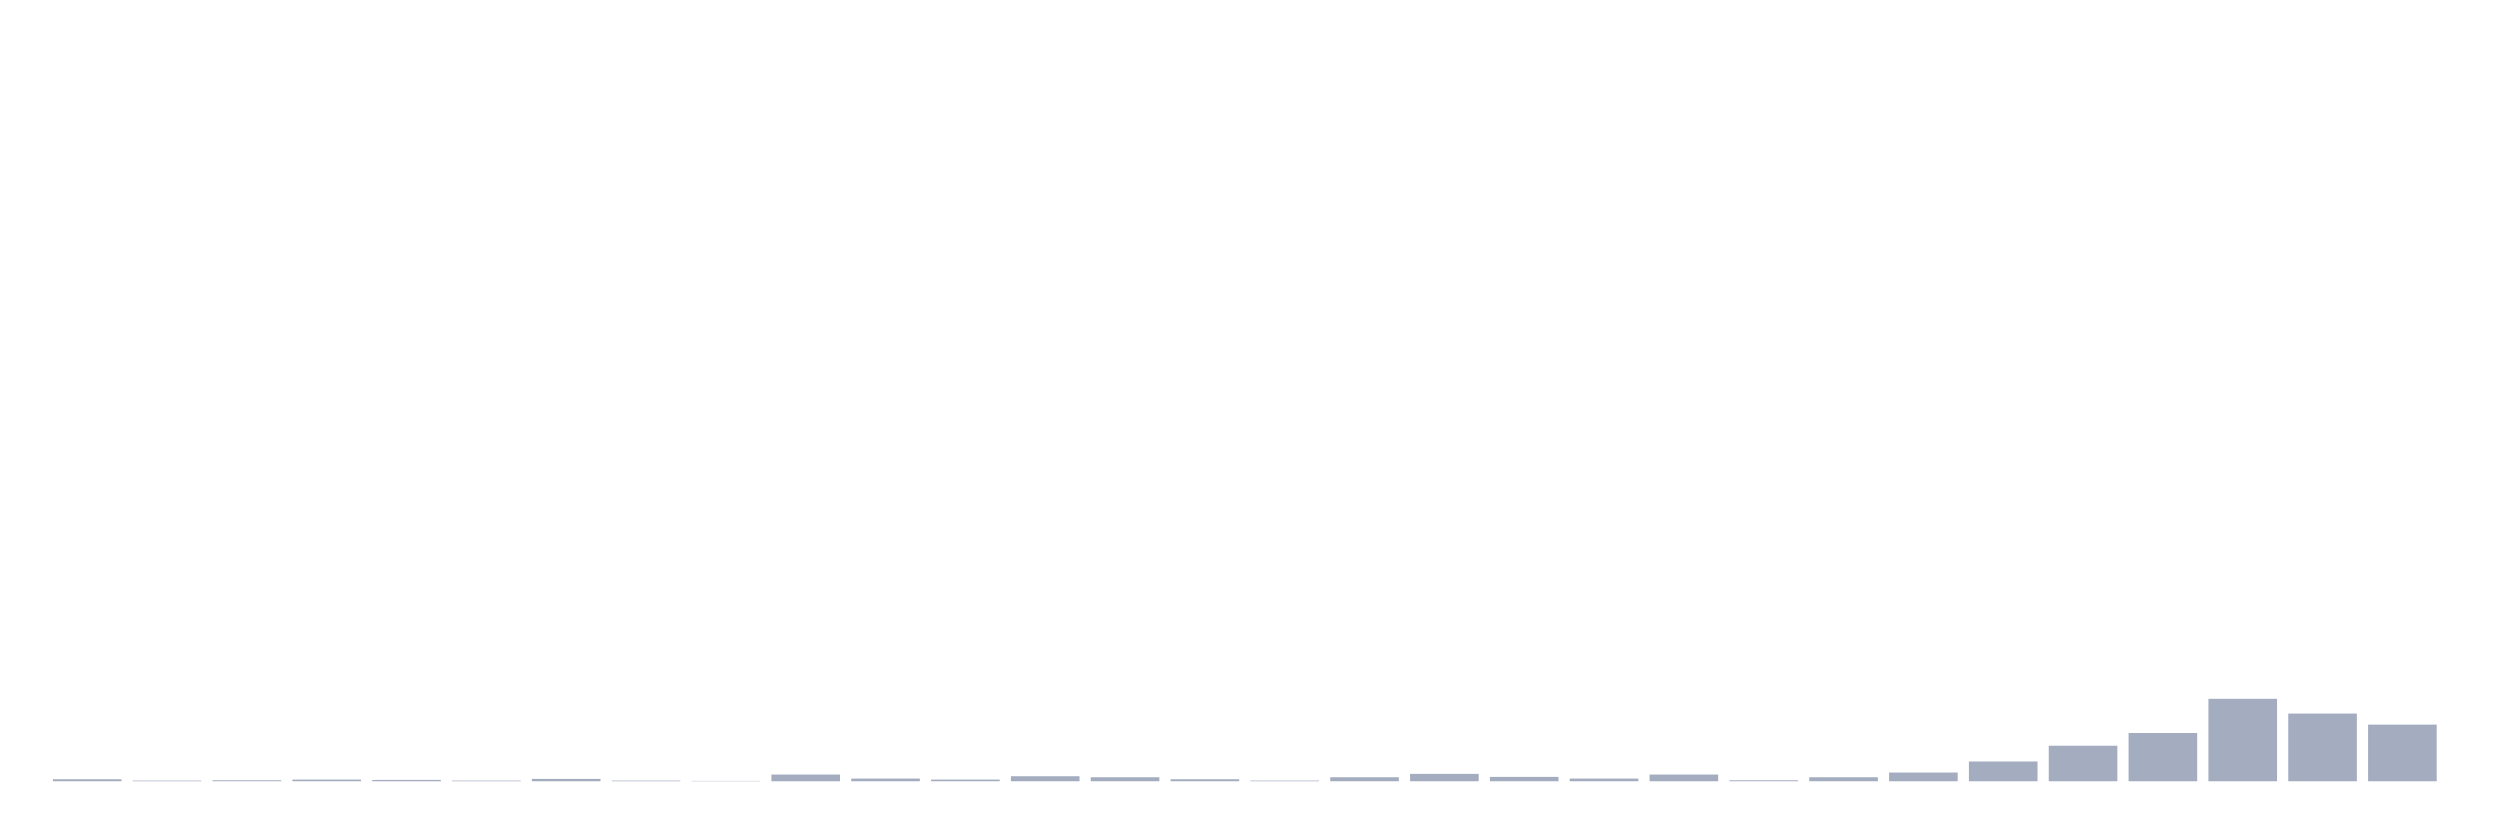
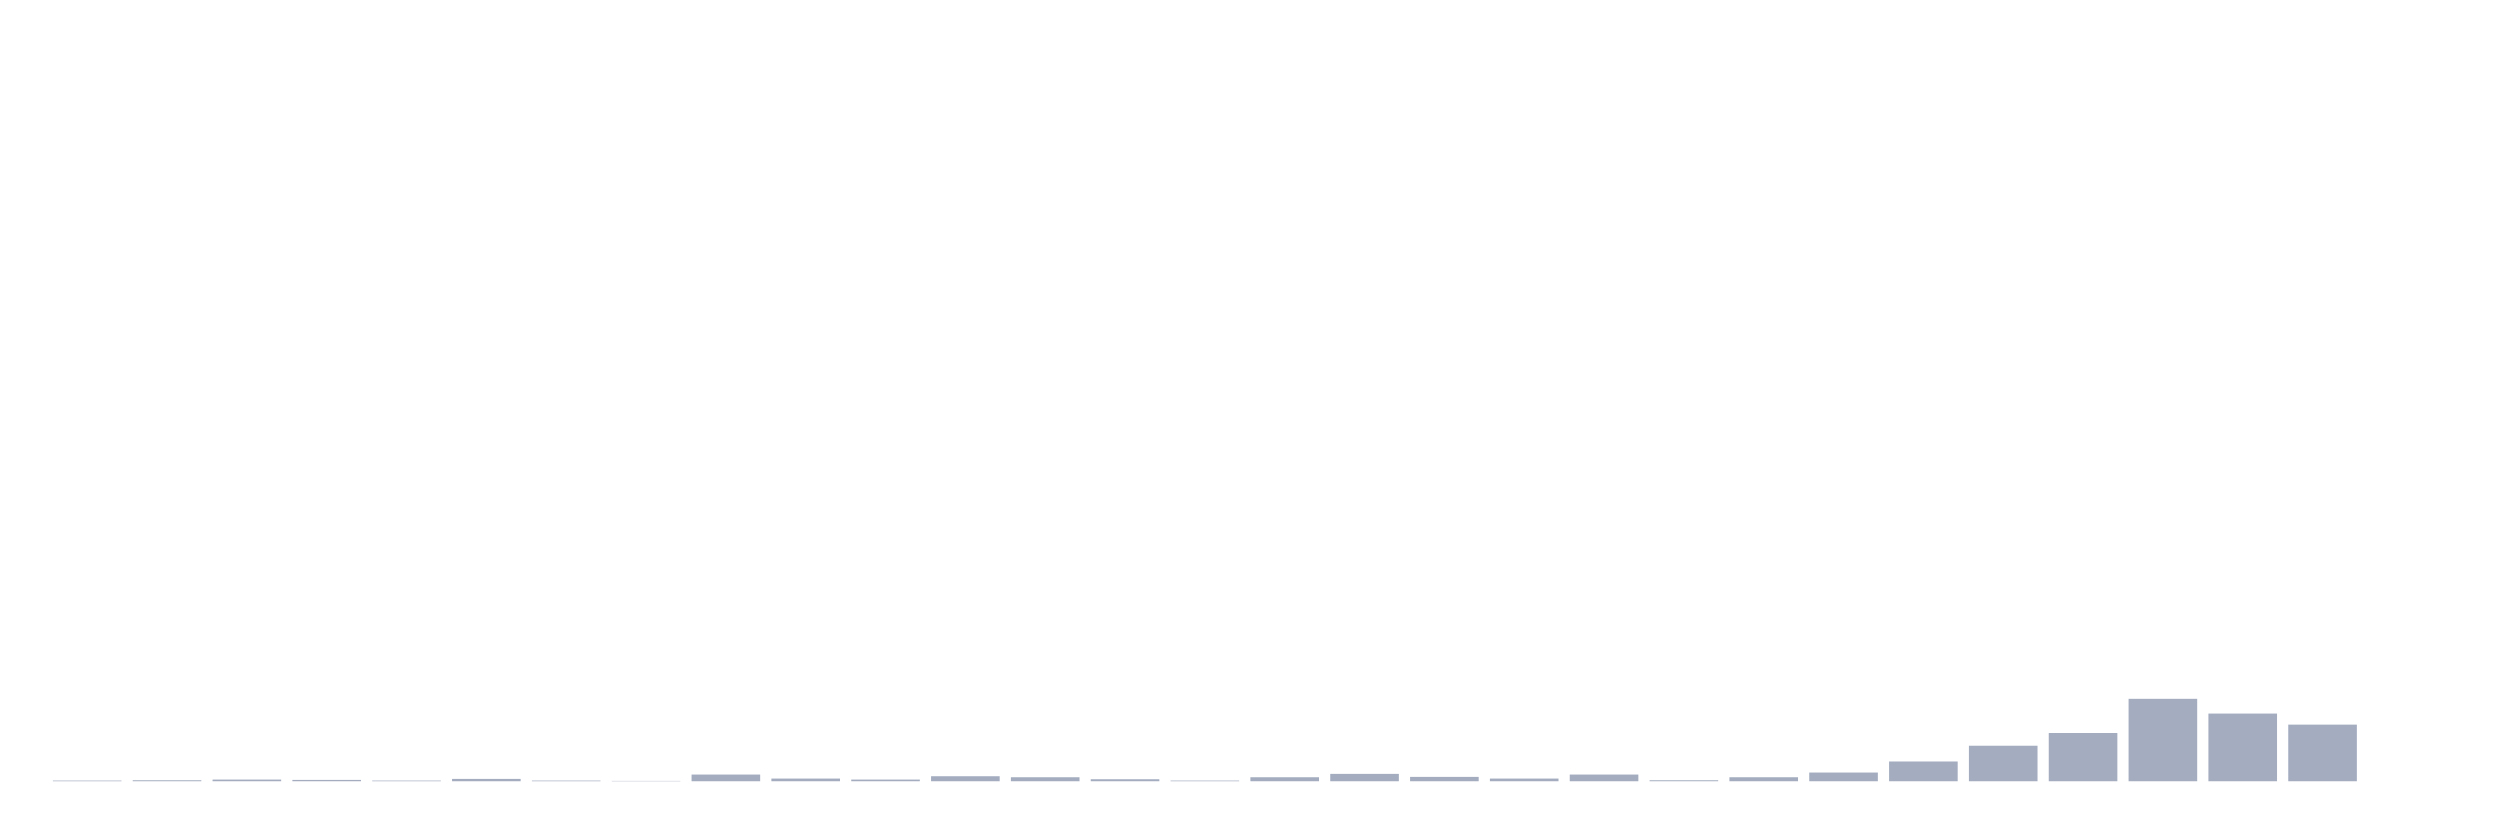
<svg xmlns="http://www.w3.org/2000/svg" viewBox="0 0 480 160">
  <g transform="translate(10,10)">
-     <rect class="bar" x="0.153" width="13.175" y="139.614" height="0.386" fill="rgb(164,173,192)" />
-     <rect class="bar" x="15.482" width="13.175" y="139.871" height="0.129" fill="rgb(164,173,192)" />
-     <rect class="bar" x="30.81" width="13.175" y="139.807" height="0.193" fill="rgb(164,173,192)" />
-     <rect class="bar" x="46.138" width="13.175" y="139.678" height="0.322" fill="rgb(164,173,192)" />
-     <rect class="bar" x="61.466" width="13.175" y="139.743" height="0.257" fill="rgb(164,173,192)" />
-     <rect class="bar" x="76.794" width="13.175" y="139.871" height="0.129" fill="rgb(164,173,192)" />
-     <rect class="bar" x="92.123" width="13.175" y="139.55" height="0.45" fill="rgb(164,173,192)" />
-     <rect class="bar" x="107.451" width="13.175" y="139.871" height="0.129" fill="rgb(164,173,192)" />
-     <rect class="bar" x="122.779" width="13.175" y="139.936" height="0.064" fill="rgb(164,173,192)" />
-     <rect class="bar" x="138.107" width="13.175" y="138.713" height="1.287" fill="rgb(164,173,192)" />
-     <rect class="bar" x="153.436" width="13.175" y="139.485" height="0.515" fill="rgb(164,173,192)" />
-     <rect class="bar" x="168.764" width="13.175" y="139.678" height="0.322" fill="rgb(164,173,192)" />
-     <rect class="bar" x="184.092" width="13.175" y="139.035" height="0.965" fill="rgb(164,173,192)" />
-     <rect class="bar" x="199.42" width="13.175" y="139.228" height="0.772" fill="rgb(164,173,192)" />
-     <rect class="bar" x="214.748" width="13.175" y="139.614" height="0.386" fill="rgb(164,173,192)" />
-     <rect class="bar" x="230.077" width="13.175" y="139.871" height="0.129" fill="rgb(164,173,192)" />
-     <rect class="bar" x="245.405" width="13.175" y="139.228" height="0.772" fill="rgb(164,173,192)" />
-     <rect class="bar" x="260.733" width="13.175" y="138.585" height="1.415" fill="rgb(164,173,192)" />
-     <rect class="bar" x="276.061" width="13.175" y="139.164" height="0.836" fill="rgb(164,173,192)" />
-     <rect class="bar" x="291.39" width="13.175" y="139.485" height="0.515" fill="rgb(164,173,192)" />
-     <rect class="bar" x="306.718" width="13.175" y="138.713" height="1.287" fill="rgb(164,173,192)" />
-     <rect class="bar" x="322.046" width="13.175" y="139.807" height="0.193" fill="rgb(164,173,192)" />
-     <rect class="bar" x="337.374" width="13.175" y="139.228" height="0.772" fill="rgb(164,173,192)" />
-     <rect class="bar" x="352.702" width="13.175" y="138.327" height="1.673" fill="rgb(164,173,192)" />
-     <rect class="bar" x="368.031" width="13.175" y="136.204" height="3.796" fill="rgb(164,173,192)" />
-     <rect class="bar" x="383.359" width="13.175" y="133.18" height="6.82" fill="rgb(164,173,192)" />
-     <rect class="bar" x="398.687" width="13.175" y="130.735" height="9.265" fill="rgb(164,173,192)" />
-     <rect class="bar" x="414.015" width="13.175" y="124.173" height="15.827" fill="rgb(164,173,192)" />
-     <rect class="bar" x="429.344" width="13.175" y="127.004" height="12.996" fill="rgb(164,173,192)" />
-     <rect class="bar" x="444.672" width="13.175" y="129.127" height="10.873" fill="rgb(164,173,192)" />
+     <rect class="bar" x="0.153" width="13.175" y="139.871" height="0.129" fill="rgb(164,173,192)" />
+     <rect class="bar" x="15.482" width="13.175" y="139.807" height="0.193" fill="rgb(164,173,192)" />
+     <rect class="bar" x="30.81" width="13.175" y="139.678" height="0.322" fill="rgb(164,173,192)" />
+     <rect class="bar" x="46.138" width="13.175" y="139.743" height="0.257" fill="rgb(164,173,192)" />
+     <rect class="bar" x="61.466" width="13.175" y="139.871" height="0.129" fill="rgb(164,173,192)" />
+     <rect class="bar" x="76.794" width="13.175" y="139.55" height="0.45" fill="rgb(164,173,192)" />
+     <rect class="bar" x="92.123" width="13.175" y="139.871" height="0.129" fill="rgb(164,173,192)" />
+     <rect class="bar" x="107.451" width="13.175" y="139.936" height="0.064" fill="rgb(164,173,192)" />
+     <rect class="bar" x="122.779" width="13.175" y="138.713" height="1.287" fill="rgb(164,173,192)" />
+     <rect class="bar" x="138.107" width="13.175" y="139.485" height="0.515" fill="rgb(164,173,192)" />
+     <rect class="bar" x="153.436" width="13.175" y="139.678" height="0.322" fill="rgb(164,173,192)" />
+     <rect class="bar" x="168.764" width="13.175" y="139.035" height="0.965" fill="rgb(164,173,192)" />
+     <rect class="bar" x="184.092" width="13.175" y="139.228" height="0.772" fill="rgb(164,173,192)" />
+     <rect class="bar" x="199.42" width="13.175" y="139.614" height="0.386" fill="rgb(164,173,192)" />
+     <rect class="bar" x="214.748" width="13.175" y="139.871" height="0.129" fill="rgb(164,173,192)" />
+     <rect class="bar" x="230.077" width="13.175" y="139.228" height="0.772" fill="rgb(164,173,192)" />
+     <rect class="bar" x="245.405" width="13.175" y="138.585" height="1.415" fill="rgb(164,173,192)" />
+     <rect class="bar" x="260.733" width="13.175" y="139.164" height="0.836" fill="rgb(164,173,192)" />
+     <rect class="bar" x="276.061" width="13.175" y="139.485" height="0.515" fill="rgb(164,173,192)" />
+     <rect class="bar" x="291.39" width="13.175" y="138.713" height="1.287" fill="rgb(164,173,192)" />
+     <rect class="bar" x="306.718" width="13.175" y="139.807" height="0.193" fill="rgb(164,173,192)" />
+     <rect class="bar" x="322.046" width="13.175" y="139.228" height="0.772" fill="rgb(164,173,192)" />
+     <rect class="bar" x="337.374" width="13.175" y="138.327" height="1.673" fill="rgb(164,173,192)" />
+     <rect class="bar" x="352.702" width="13.175" y="136.204" height="3.796" fill="rgb(164,173,192)" />
+     <rect class="bar" x="368.031" width="13.175" y="133.18" height="6.82" fill="rgb(164,173,192)" />
+     <rect class="bar" x="383.359" width="13.175" y="130.735" height="9.265" fill="rgb(164,173,192)" />
+     <rect class="bar" x="398.687" width="13.175" y="124.173" height="15.827" fill="rgb(164,173,192)" />
+     <rect class="bar" x="414.015" width="13.175" y="127.004" height="12.996" fill="rgb(164,173,192)" />
+     <rect class="bar" x="429.344" width="13.175" y="129.127" height="10.873" fill="rgb(164,173,192)" />
+     <rect class="bar" x="444.672" width="13.175" y="140" height="0" fill="rgb(164,173,192)" />
  </g>
</svg>
